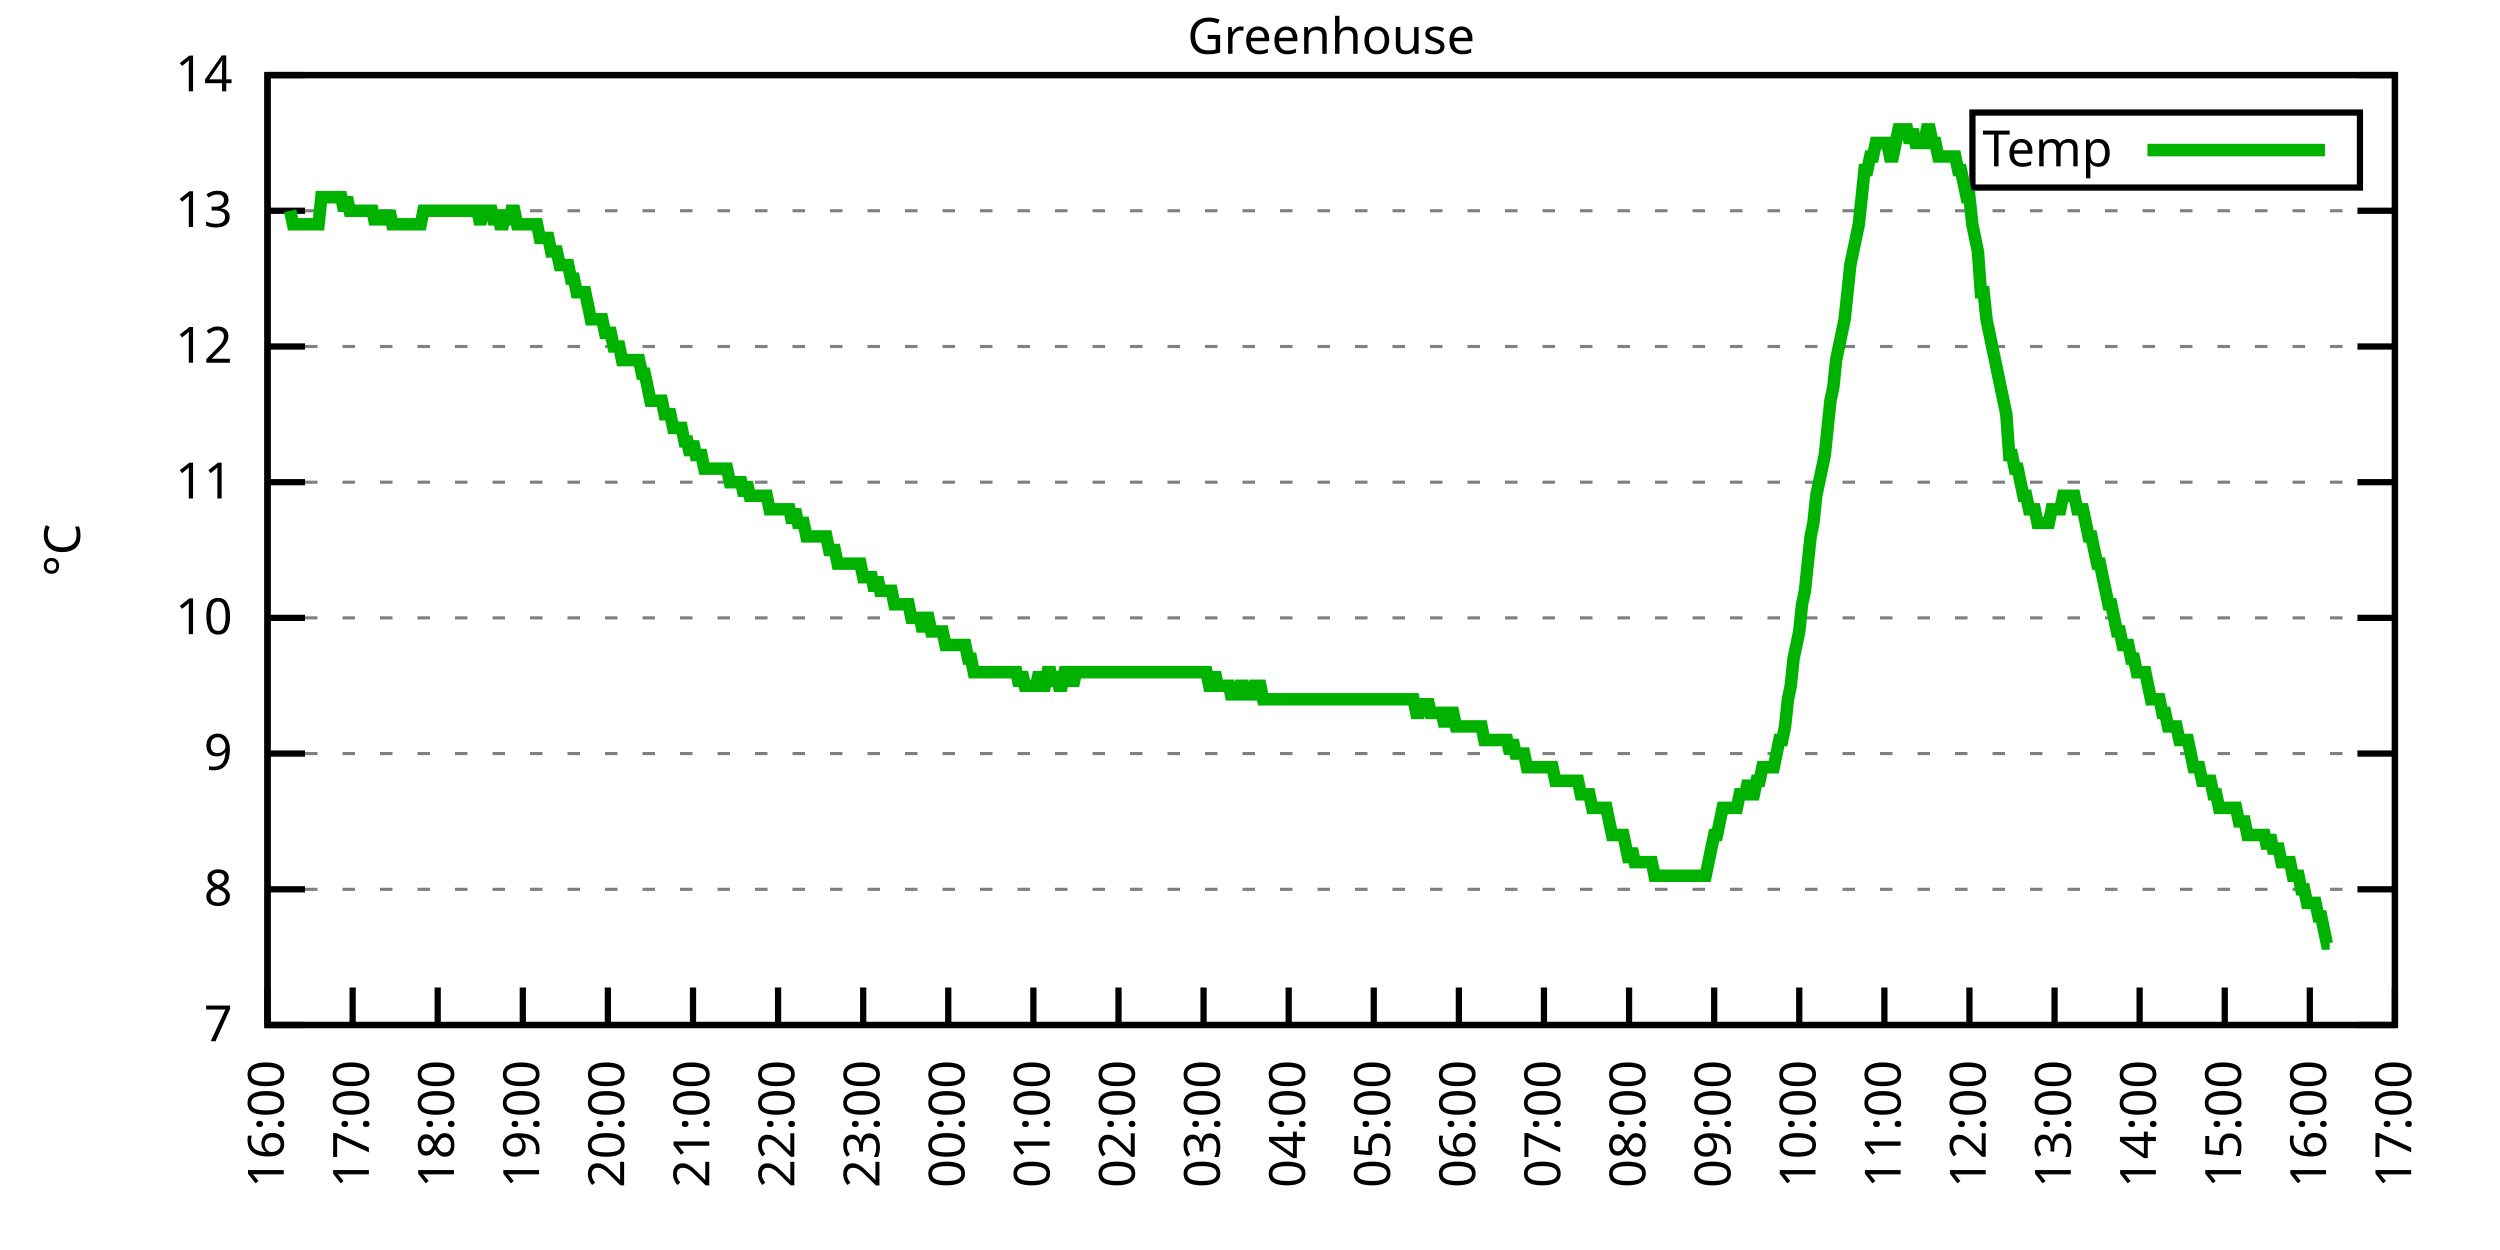
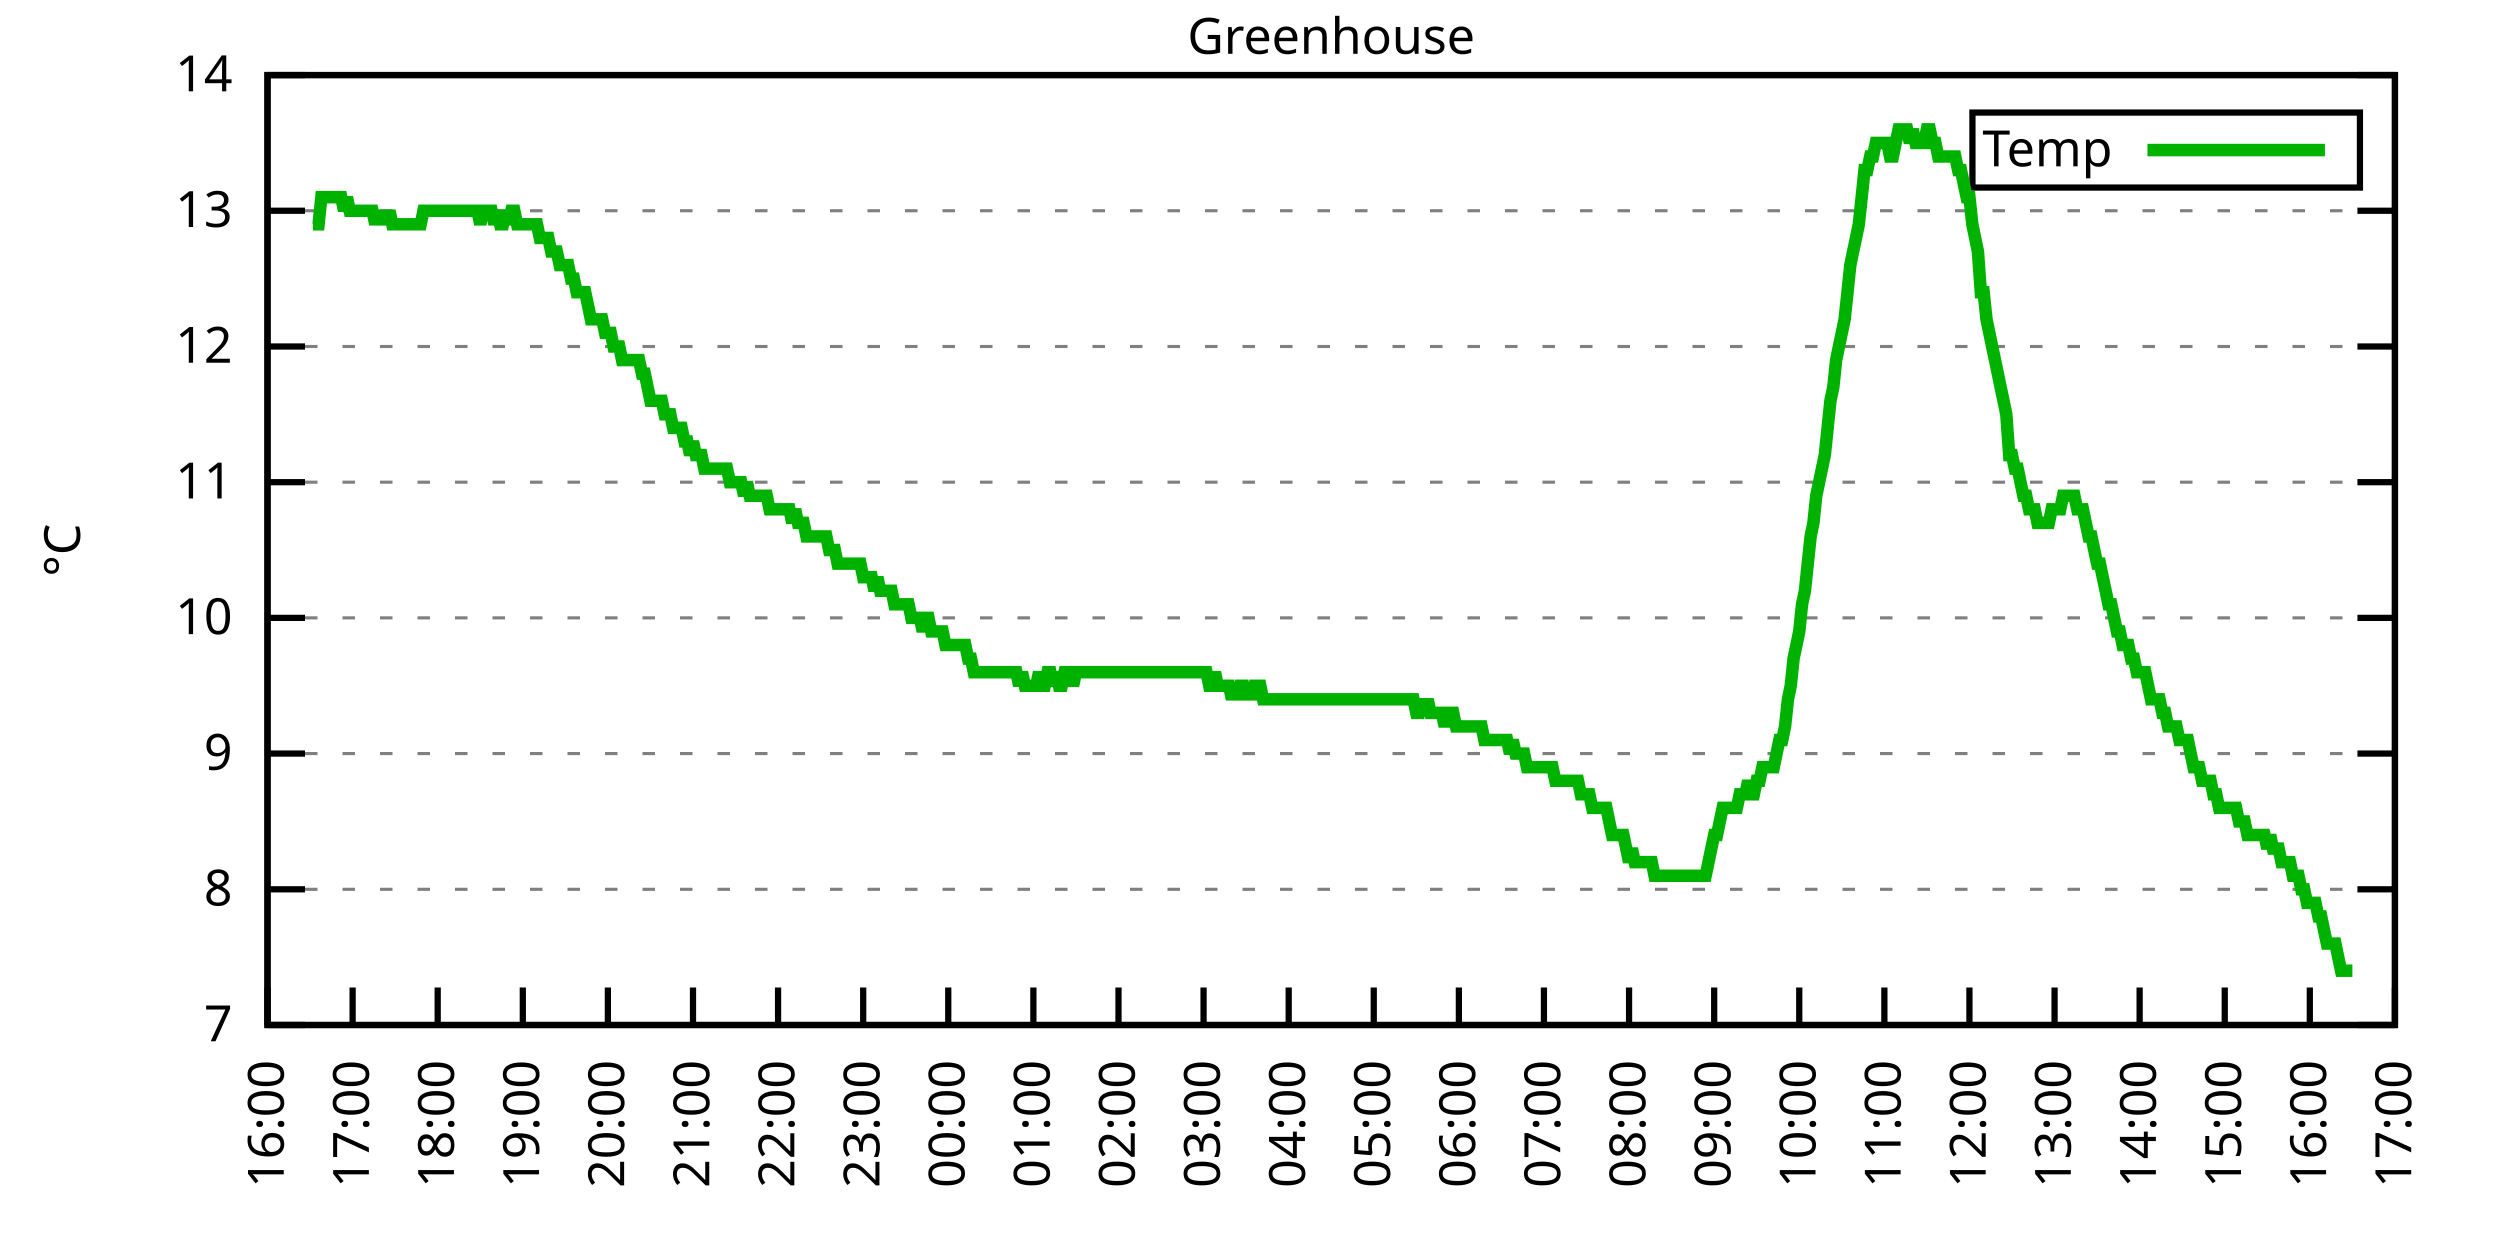
<svg xmlns="http://www.w3.org/2000/svg" xmlns:xlink="http://www.w3.org/1999/xlink" width="400" height="200" viewBox="0 0 400 200">
  <g id="gnuplot_canvas">
    <rect x="0" y="0" width="400" height="200" fill="none" />
    <defs>
      <circle id="gpDot" r="0.5" stroke-width="0.5" stroke="currentColor" />
      <path id="gpPt0" stroke-width="0.333" stroke="currentColor" d="M-1,0 h2 M0,-1 v2" />
      <path id="gpPt1" stroke-width="0.333" stroke="currentColor" d="M-1,-1 L1,1 M1,-1 L-1,1" />
      <path id="gpPt2" stroke-width="0.333" stroke="currentColor" d="M-1,0 L1,0 M0,-1 L0,1 M-1,-1 L1,1 M-1,1 L1,-1" />
      <rect id="gpPt3" stroke-width="0.333" stroke="currentColor" x="-1" y="-1" width="2" height="2" />
      <rect id="gpPt4" stroke-width="0.333" stroke="currentColor" fill="currentColor" x="-1" y="-1" width="2" height="2" />
      <circle id="gpPt5" stroke-width="0.333" stroke="currentColor" cx="0" cy="0" r="1" />
      <use xlink:href="#gpPt5" id="gpPt6" fill="currentColor" stroke="none" />
      <path id="gpPt7" stroke-width="0.333" stroke="currentColor" d="M0,-1.33 L-1.33,0.67 L1.33,0.67 z" />
      <use xlink:href="#gpPt7" id="gpPt8" fill="currentColor" stroke="none" />
      <use xlink:href="#gpPt7" id="gpPt9" stroke="currentColor" transform="rotate(180)" />
      <use xlink:href="#gpPt9" id="gpPt10" fill="currentColor" stroke="none" />
      <use xlink:href="#gpPt3" id="gpPt11" stroke="currentColor" transform="rotate(45)" />
      <use xlink:href="#gpPt11" id="gpPt12" fill="currentColor" stroke="none" />
      <path id="gpPt13" stroke-width="0.333" stroke="currentColor" d="M0,1.330 L1.265,0.411 L0.782,-1.067 L-0.782,-1.076 L-1.265,0.411 z" />
      <use xlink:href="#gpPt13" id="gpPt14" fill="currentColor" stroke="none" />
      <filter id="textbox" filterUnits="objectBoundingBox" x="0" y="0" height="1" width="1">
        <feFlood flood-color="white" flood-opacity="1" result="bgnd" />
        <feComposite in="SourceGraphic" in2="bgnd" operator="atop" />
      </filter>
      <filter id="greybox" filterUnits="objectBoundingBox" x="0" y="0" height="1" width="1">
        <feFlood flood-color="lightgrey" flood-opacity="1" result="grey" />
        <feComposite in="SourceGraphic" in2="grey" operator="atop" />
      </filter>
    </defs>
    <g fill="none" color="white" stroke="currentColor" stroke-width="1.00" stroke-linecap="butt" stroke-linejoin="miter">
</g>
    <g fill="none" color="black" stroke="currentColor" stroke-width="1.00" stroke-linecap="butt" stroke-linejoin="miter">
      <g stroke="none" shape-rendering="crispEdges">
        <polygon fill="rgb(255, 255, 255)" points="42.80,164.00 383.18,164.00 383.18,12.02 42.80,12.02 " />
      </g>
    </g>
    <g fill="none" color="black" stroke="currentColor" stroke-width="1.00" stroke-linecap="butt" stroke-linejoin="miter">
</g>
    <g fill="none" color="black" stroke="black" stroke-width="0.50" stroke-linecap="butt" stroke-linejoin="miter">
</g>
    <g fill="none" color="gray" stroke="currentColor" stroke-width="0.50" stroke-linecap="butt" stroke-linejoin="miter">
      <path stroke="gray" stroke-dasharray="2,4" class="gridline" d="M42.80,164.00 L383.19,164.00  " />
    </g>
    <g fill="none" color="gray" stroke="gray" stroke-width="1.00" stroke-linecap="butt" stroke-linejoin="miter">
</g>
    <g fill="none" color="black" stroke="currentColor" stroke-width="1.00" stroke-linecap="butt" stroke-linejoin="miter">
      <path stroke="black" d="M42.80,164.00 L48.80,164.00 M383.19,164.00 L377.19,164.00  " />
      <g transform="translate(37.20,166.60)" stroke="none" fill="black" font-family="Sans" font-size="8.00" text-anchor="end">
        <text>
          <tspan font-family="Sans"> 7</tspan>
        </text>
      </g>
    </g>
    <g fill="none" color="black" stroke="currentColor" stroke-width="1.00" stroke-linecap="butt" stroke-linejoin="miter">
</g>
    <g fill="none" color="black" stroke="black" stroke-width="0.50" stroke-linecap="butt" stroke-linejoin="miter">
</g>
    <g fill="none" color="gray" stroke="currentColor" stroke-width="0.50" stroke-linecap="butt" stroke-linejoin="miter">
      <path stroke="gray" stroke-dasharray="2,4" class="gridline" d="M42.80,142.29 L383.19,142.29  " />
    </g>
    <g fill="none" color="gray" stroke="gray" stroke-width="1.00" stroke-linecap="butt" stroke-linejoin="miter">
</g>
    <g fill="none" color="black" stroke="currentColor" stroke-width="1.00" stroke-linecap="butt" stroke-linejoin="miter">
      <path stroke="black" d="M42.80,142.29 L48.80,142.29 M383.19,142.29 L377.19,142.29  " />
      <g transform="translate(37.20,144.89)" stroke="none" fill="black" font-family="Sans" font-size="8.00" text-anchor="end">
        <text>
          <tspan font-family="Sans"> 8</tspan>
        </text>
      </g>
    </g>
    <g fill="none" color="black" stroke="currentColor" stroke-width="1.00" stroke-linecap="butt" stroke-linejoin="miter">
</g>
    <g fill="none" color="black" stroke="black" stroke-width="0.50" stroke-linecap="butt" stroke-linejoin="miter">
</g>
    <g fill="none" color="gray" stroke="currentColor" stroke-width="0.50" stroke-linecap="butt" stroke-linejoin="miter">
      <path stroke="gray" stroke-dasharray="2,4" class="gridline" d="M42.80,120.57 L383.19,120.57  " />
    </g>
    <g fill="none" color="gray" stroke="gray" stroke-width="1.00" stroke-linecap="butt" stroke-linejoin="miter">
</g>
    <g fill="none" color="black" stroke="currentColor" stroke-width="1.00" stroke-linecap="butt" stroke-linejoin="miter">
      <path stroke="black" d="M42.80,120.57 L48.80,120.57 M383.19,120.57 L377.19,120.57  " />
      <g transform="translate(37.20,123.17)" stroke="none" fill="black" font-family="Sans" font-size="8.00" text-anchor="end">
        <text>
          <tspan font-family="Sans"> 9</tspan>
        </text>
      </g>
    </g>
    <g fill="none" color="black" stroke="currentColor" stroke-width="1.00" stroke-linecap="butt" stroke-linejoin="miter">
</g>
    <g fill="none" color="black" stroke="black" stroke-width="0.50" stroke-linecap="butt" stroke-linejoin="miter">
</g>
    <g fill="none" color="gray" stroke="currentColor" stroke-width="0.50" stroke-linecap="butt" stroke-linejoin="miter">
      <path stroke="gray" stroke-dasharray="2,4" class="gridline" d="M42.80,98.86 L383.19,98.86  " />
    </g>
    <g fill="none" color="gray" stroke="gray" stroke-width="1.00" stroke-linecap="butt" stroke-linejoin="miter">
</g>
    <g fill="none" color="black" stroke="currentColor" stroke-width="1.00" stroke-linecap="butt" stroke-linejoin="miter">
      <path stroke="black" d="M42.80,98.86 L48.80,98.86 M383.19,98.86 L377.19,98.86  " />
      <g transform="translate(37.20,101.46)" stroke="none" fill="black" font-family="Sans" font-size="8.00" text-anchor="end">
        <text>
          <tspan font-family="Sans"> 10</tspan>
        </text>
      </g>
    </g>
    <g fill="none" color="black" stroke="currentColor" stroke-width="1.00" stroke-linecap="butt" stroke-linejoin="miter">
</g>
    <g fill="none" color="black" stroke="black" stroke-width="0.50" stroke-linecap="butt" stroke-linejoin="miter">
</g>
    <g fill="none" color="gray" stroke="currentColor" stroke-width="0.50" stroke-linecap="butt" stroke-linejoin="miter">
      <path stroke="gray" stroke-dasharray="2,4" class="gridline" d="M42.80,77.15 L383.19,77.15  " />
    </g>
    <g fill="none" color="gray" stroke="gray" stroke-width="1.00" stroke-linecap="butt" stroke-linejoin="miter">
</g>
    <g fill="none" color="black" stroke="currentColor" stroke-width="1.00" stroke-linecap="butt" stroke-linejoin="miter">
      <path stroke="black" d="M42.80,77.15 L48.80,77.15 M383.19,77.15 L377.19,77.15  " />
      <g transform="translate(37.20,79.75)" stroke="none" fill="black" font-family="Sans" font-size="8.00" text-anchor="end">
        <text>
          <tspan font-family="Sans"> 11</tspan>
        </text>
      </g>
    </g>
    <g fill="none" color="black" stroke="currentColor" stroke-width="1.00" stroke-linecap="butt" stroke-linejoin="miter">
</g>
    <g fill="none" color="black" stroke="black" stroke-width="0.50" stroke-linecap="butt" stroke-linejoin="miter">
</g>
    <g fill="none" color="gray" stroke="currentColor" stroke-width="0.50" stroke-linecap="butt" stroke-linejoin="miter">
      <path stroke="gray" stroke-dasharray="2,4" class="gridline" d="M42.80,55.44 L383.19,55.44  " />
    </g>
    <g fill="none" color="gray" stroke="gray" stroke-width="1.00" stroke-linecap="butt" stroke-linejoin="miter">
</g>
    <g fill="none" color="black" stroke="currentColor" stroke-width="1.00" stroke-linecap="butt" stroke-linejoin="miter">
      <path stroke="black" d="M42.80,55.44 L48.80,55.44 M383.19,55.44 L377.19,55.44  " />
      <g transform="translate(37.20,58.04)" stroke="none" fill="black" font-family="Sans" font-size="8.00" text-anchor="end">
        <text>
          <tspan font-family="Sans"> 12</tspan>
        </text>
      </g>
    </g>
    <g fill="none" color="black" stroke="currentColor" stroke-width="1.00" stroke-linecap="butt" stroke-linejoin="miter">
</g>
    <g fill="none" color="black" stroke="black" stroke-width="0.50" stroke-linecap="butt" stroke-linejoin="miter">
</g>
    <g fill="none" color="gray" stroke="currentColor" stroke-width="0.50" stroke-linecap="butt" stroke-linejoin="miter">
      <path stroke="gray" stroke-dasharray="2,4" class="gridline" d="M42.80,33.72 L383.19,33.72  " />
    </g>
    <g fill="none" color="gray" stroke="gray" stroke-width="1.00" stroke-linecap="butt" stroke-linejoin="miter">
</g>
    <g fill="none" color="black" stroke="currentColor" stroke-width="1.00" stroke-linecap="butt" stroke-linejoin="miter">
      <path stroke="black" d="M42.80,33.72 L48.80,33.72 M383.19,33.72 L377.19,33.72  " />
      <g transform="translate(37.20,36.32)" stroke="none" fill="black" font-family="Sans" font-size="8.00" text-anchor="end">
        <text>
          <tspan font-family="Sans"> 13</tspan>
        </text>
      </g>
    </g>
    <g fill="none" color="black" stroke="currentColor" stroke-width="1.00" stroke-linecap="butt" stroke-linejoin="miter">
</g>
    <g fill="none" color="black" stroke="black" stroke-width="0.50" stroke-linecap="butt" stroke-linejoin="miter">
</g>
    <g fill="none" color="gray" stroke="currentColor" stroke-width="0.50" stroke-linecap="butt" stroke-linejoin="miter">
      <path stroke="gray" stroke-dasharray="2,4" class="gridline" d="M42.80,12.01 L383.19,12.01  " />
    </g>
    <g fill="none" color="gray" stroke="gray" stroke-width="1.00" stroke-linecap="butt" stroke-linejoin="miter">
</g>
    <g fill="none" color="black" stroke="currentColor" stroke-width="1.00" stroke-linecap="butt" stroke-linejoin="miter">
      <path stroke="black" d="M42.80,12.01 L48.80,12.01 M383.19,12.01 L377.19,12.01  " />
      <g transform="translate(37.20,14.61)" stroke="none" fill="black" font-family="Sans" font-size="8.00" text-anchor="end">
        <text>
          <tspan font-family="Sans"> 14</tspan>
        </text>
      </g>
    </g>
    <g fill="none" color="black" stroke="currentColor" stroke-width="1.00" stroke-linecap="butt" stroke-linejoin="miter">
      <path stroke="black" d="M42.80,164.00 L42.80,158.00  " />
      <g transform="translate(45.40,169.60) rotate(270.00)" stroke="none" fill="black" font-family="Sans" font-size="8.00" text-anchor="end">
        <text>
          <tspan font-family="Sans">16:00</tspan>
        </text>
      </g>
    </g>
    <g fill="none" color="black" stroke="currentColor" stroke-width="1.00" stroke-linecap="butt" stroke-linejoin="miter">
      <path stroke="black" d="M56.42,164.00 L56.42,158.00  " />
      <g transform="translate(59.02,169.60) rotate(270.00)" stroke="none" fill="black" font-family="Sans" font-size="8.00" text-anchor="end">
        <text>
          <tspan font-family="Sans">17:00</tspan>
        </text>
      </g>
    </g>
    <g fill="none" color="black" stroke="currentColor" stroke-width="1.00" stroke-linecap="butt" stroke-linejoin="miter">
      <path stroke="black" d="M70.03,164.00 L70.03,158.00  " />
      <g transform="translate(72.63,169.60) rotate(270.00)" stroke="none" fill="black" font-family="Sans" font-size="8.00" text-anchor="end">
        <text>
          <tspan font-family="Sans">18:00</tspan>
        </text>
      </g>
    </g>
    <g fill="none" color="black" stroke="currentColor" stroke-width="1.00" stroke-linecap="butt" stroke-linejoin="miter">
      <path stroke="black" d="M83.65,164.00 L83.65,158.00  " />
      <g transform="translate(86.25,169.60) rotate(270.00)" stroke="none" fill="black" font-family="Sans" font-size="8.00" text-anchor="end">
        <text>
          <tspan font-family="Sans">19:00</tspan>
        </text>
      </g>
    </g>
    <g fill="none" color="black" stroke="currentColor" stroke-width="1.00" stroke-linecap="butt" stroke-linejoin="miter">
      <path stroke="black" d="M97.26,164.00 L97.26,158.00  " />
      <g transform="translate(99.86,169.60) rotate(270.00)" stroke="none" fill="black" font-family="Sans" font-size="8.00" text-anchor="end">
        <text>
          <tspan font-family="Sans">20:00</tspan>
        </text>
      </g>
    </g>
    <g fill="none" color="black" stroke="currentColor" stroke-width="1.00" stroke-linecap="butt" stroke-linejoin="miter">
      <path stroke="black" d="M110.88,164.00 L110.88,158.00  " />
      <g transform="translate(113.48,169.60) rotate(270.00)" stroke="none" fill="black" font-family="Sans" font-size="8.00" text-anchor="end">
        <text>
          <tspan font-family="Sans">21:00</tspan>
        </text>
      </g>
    </g>
    <g fill="none" color="black" stroke="currentColor" stroke-width="1.00" stroke-linecap="butt" stroke-linejoin="miter">
      <path stroke="black" d="M124.49,164.00 L124.49,158.00  " />
      <g transform="translate(127.09,169.60) rotate(270.00)" stroke="none" fill="black" font-family="Sans" font-size="8.00" text-anchor="end">
        <text>
          <tspan font-family="Sans">22:00</tspan>
        </text>
      </g>
    </g>
    <g fill="none" color="black" stroke="currentColor" stroke-width="1.00" stroke-linecap="butt" stroke-linejoin="miter">
      <path stroke="black" d="M138.11,164.00 L138.11,158.00  " />
      <g transform="translate(140.71,169.60) rotate(270.00)" stroke="none" fill="black" font-family="Sans" font-size="8.00" text-anchor="end">
        <text>
          <tspan font-family="Sans">23:00</tspan>
        </text>
      </g>
    </g>
    <g fill="none" color="black" stroke="currentColor" stroke-width="1.00" stroke-linecap="butt" stroke-linejoin="miter">
      <path stroke="black" d="M151.72,164.00 L151.72,158.00  " />
      <g transform="translate(154.32,169.60) rotate(270.00)" stroke="none" fill="black" font-family="Sans" font-size="8.00" text-anchor="end">
        <text>
          <tspan font-family="Sans">00:00</tspan>
        </text>
      </g>
    </g>
    <g fill="none" color="black" stroke="currentColor" stroke-width="1.00" stroke-linecap="butt" stroke-linejoin="miter">
      <path stroke="black" d="M165.34,164.00 L165.34,158.00  " />
      <g transform="translate(167.94,169.60) rotate(270.00)" stroke="none" fill="black" font-family="Sans" font-size="8.00" text-anchor="end">
        <text>
          <tspan font-family="Sans">01:00</tspan>
        </text>
      </g>
    </g>
    <g fill="none" color="black" stroke="currentColor" stroke-width="1.00" stroke-linecap="butt" stroke-linejoin="miter">
      <path stroke="black" d="M178.96,164.00 L178.96,158.00  " />
      <g transform="translate(181.56,169.60) rotate(270.00)" stroke="none" fill="black" font-family="Sans" font-size="8.00" text-anchor="end">
        <text>
          <tspan font-family="Sans">02:00</tspan>
        </text>
      </g>
    </g>
    <g fill="none" color="black" stroke="currentColor" stroke-width="1.00" stroke-linecap="butt" stroke-linejoin="miter">
      <path stroke="black" d="M192.57,164.00 L192.57,158.00  " />
      <g transform="translate(195.17,169.60) rotate(270.00)" stroke="none" fill="black" font-family="Sans" font-size="8.00" text-anchor="end">
        <text>
          <tspan font-family="Sans">03:00</tspan>
        </text>
      </g>
    </g>
    <g fill="none" color="black" stroke="currentColor" stroke-width="1.00" stroke-linecap="butt" stroke-linejoin="miter">
      <path stroke="black" d="M206.19,164.00 L206.19,158.00  " />
      <g transform="translate(208.79,169.60) rotate(270.00)" stroke="none" fill="black" font-family="Sans" font-size="8.00" text-anchor="end">
        <text>
          <tspan font-family="Sans">04:00</tspan>
        </text>
      </g>
    </g>
    <g fill="none" color="black" stroke="currentColor" stroke-width="1.00" stroke-linecap="butt" stroke-linejoin="miter">
      <path stroke="black" d="M219.80,164.00 L219.80,158.00  " />
      <g transform="translate(222.40,169.60) rotate(270.00)" stroke="none" fill="black" font-family="Sans" font-size="8.00" text-anchor="end">
        <text>
          <tspan font-family="Sans">05:00</tspan>
        </text>
      </g>
    </g>
    <g fill="none" color="black" stroke="currentColor" stroke-width="1.00" stroke-linecap="butt" stroke-linejoin="miter">
      <path stroke="black" d="M233.42,164.00 L233.42,158.00  " />
      <g transform="translate(236.02,169.60) rotate(270.00)" stroke="none" fill="black" font-family="Sans" font-size="8.00" text-anchor="end">
        <text>
          <tspan font-family="Sans">06:00</tspan>
        </text>
      </g>
    </g>
    <g fill="none" color="black" stroke="currentColor" stroke-width="1.00" stroke-linecap="butt" stroke-linejoin="miter">
      <path stroke="black" d="M247.03,164.00 L247.03,158.00  " />
      <g transform="translate(249.63,169.60) rotate(270.00)" stroke="none" fill="black" font-family="Sans" font-size="8.00" text-anchor="end">
        <text>
          <tspan font-family="Sans">07:00</tspan>
        </text>
      </g>
    </g>
    <g fill="none" color="black" stroke="currentColor" stroke-width="1.00" stroke-linecap="butt" stroke-linejoin="miter">
      <path stroke="black" d="M260.65,164.00 L260.65,158.00  " />
      <g transform="translate(263.25,169.60) rotate(270.00)" stroke="none" fill="black" font-family="Sans" font-size="8.00" text-anchor="end">
        <text>
          <tspan font-family="Sans">08:00</tspan>
        </text>
      </g>
    </g>
    <g fill="none" color="black" stroke="currentColor" stroke-width="1.00" stroke-linecap="butt" stroke-linejoin="miter">
      <path stroke="black" d="M274.27,164.00 L274.27,158.00  " />
      <g transform="translate(276.87,169.60) rotate(270.00)" stroke="none" fill="black" font-family="Sans" font-size="8.00" text-anchor="end">
        <text>
          <tspan font-family="Sans">09:00</tspan>
        </text>
      </g>
    </g>
    <g fill="none" color="black" stroke="currentColor" stroke-width="1.00" stroke-linecap="butt" stroke-linejoin="miter">
      <path stroke="black" d="M287.88,164.00 L287.88,158.00  " />
      <g transform="translate(290.48,169.60) rotate(270.00)" stroke="none" fill="black" font-family="Sans" font-size="8.00" text-anchor="end">
        <text>
          <tspan font-family="Sans">10:00</tspan>
        </text>
      </g>
    </g>
    <g fill="none" color="black" stroke="currentColor" stroke-width="1.00" stroke-linecap="butt" stroke-linejoin="miter">
      <path stroke="black" d="M301.50,164.00 L301.50,158.00  " />
      <g transform="translate(304.10,169.60) rotate(270.00)" stroke="none" fill="black" font-family="Sans" font-size="8.00" text-anchor="end">
        <text>
          <tspan font-family="Sans">11:00</tspan>
        </text>
      </g>
    </g>
    <g fill="none" color="black" stroke="currentColor" stroke-width="1.00" stroke-linecap="butt" stroke-linejoin="miter">
      <path stroke="black" d="M315.11,164.00 L315.11,158.00  " />
      <g transform="translate(317.71,169.60) rotate(270.00)" stroke="none" fill="black" font-family="Sans" font-size="8.00" text-anchor="end">
        <text>
          <tspan font-family="Sans">12:00</tspan>
        </text>
      </g>
    </g>
    <g fill="none" color="black" stroke="currentColor" stroke-width="1.00" stroke-linecap="butt" stroke-linejoin="miter">
      <path stroke="black" d="M328.73,164.00 L328.73,158.00  " />
      <g transform="translate(331.33,169.60) rotate(270.00)" stroke="none" fill="black" font-family="Sans" font-size="8.00" text-anchor="end">
        <text>
          <tspan font-family="Sans">13:00</tspan>
        </text>
      </g>
    </g>
    <g fill="none" color="black" stroke="currentColor" stroke-width="1.00" stroke-linecap="butt" stroke-linejoin="miter">
      <path stroke="black" d="M342.34,164.00 L342.34,158.00  " />
      <g transform="translate(344.94,169.60) rotate(270.00)" stroke="none" fill="black" font-family="Sans" font-size="8.00" text-anchor="end">
        <text>
          <tspan font-family="Sans">14:00</tspan>
        </text>
      </g>
    </g>
    <g fill="none" color="black" stroke="currentColor" stroke-width="1.00" stroke-linecap="butt" stroke-linejoin="miter">
      <path stroke="black" d="M355.96,164.00 L355.96,158.00  " />
      <g transform="translate(358.56,169.60) rotate(270.00)" stroke="none" fill="black" font-family="Sans" font-size="8.00" text-anchor="end">
        <text>
          <tspan font-family="Sans">15:00</tspan>
        </text>
      </g>
    </g>
    <g fill="none" color="black" stroke="currentColor" stroke-width="1.00" stroke-linecap="butt" stroke-linejoin="miter">
      <path stroke="black" d="M369.57,164.00 L369.57,158.00  " />
      <g transform="translate(372.17,169.60) rotate(270.00)" stroke="none" fill="black" font-family="Sans" font-size="8.00" text-anchor="end">
        <text>
          <tspan font-family="Sans">16:00</tspan>
        </text>
      </g>
    </g>
    <g fill="none" color="black" stroke="currentColor" stroke-width="1.00" stroke-linecap="butt" stroke-linejoin="miter">
      <path stroke="black" d="M383.19,164.00 L383.19,158.00  " />
      <g transform="translate(385.79,169.60) rotate(270.00)" stroke="none" fill="black" font-family="Sans" font-size="8.00" text-anchor="end">
        <text>
          <tspan font-family="Sans">17:00</tspan>
        </text>
      </g>
    </g>
    <g fill="none" color="black" stroke="currentColor" stroke-width="1.00" stroke-linecap="butt" stroke-linejoin="miter">
</g>
    <g fill="none" color="black" stroke="currentColor" stroke-width="1.00" stroke-linecap="butt" stroke-linejoin="miter">
      <path stroke="black" d="M42.80,12.01 L42.80,164.00 L383.19,164.00 L383.19,12.01 L42.80,12.01 Z  " />
    </g>
    <g fill="none" color="black" stroke="currentColor" stroke-width="1.00" stroke-linecap="butt" stroke-linejoin="miter">
</g>
    <g fill="none" color="black" stroke="currentColor" stroke-width="1.00" stroke-linecap="butt" stroke-linejoin="miter">
      <path stroke="black" d="M315.59,30.01 L315.59,18.01 L377.59,18.01 L377.59,30.01 L315.59,30.01 Z  " />
    </g>
    <g id="Greenhouse_plot_1">
      <g fill="none" color="white" stroke="black" stroke-width="2.00" stroke-linecap="butt" stroke-linejoin="miter">
</g>
      <g fill="none" color="black" stroke="currentColor" stroke-width="2.00" stroke-linecap="butt" stroke-linejoin="miter">
        <g transform="translate(337.99,26.61)" stroke="none" fill="black" font-family="Sans" font-size="8.00" text-anchor="end">
          <text>
            <tspan font-family="Sans">Temp</tspan>
          </text>
        </g>
      </g>
      <g fill="none" color="black" stroke="currentColor" stroke-width="2.00" stroke-linecap="butt" stroke-linejoin="miter">
-         <path stroke="rgb(  0, 178,   0)" d="M343.59,24.01 L371.99,24.01 M46.43,33.72 L46.88,35.89 L47.34,35.89 L47.79,35.89 L48.25,35.89 L48.70,35.89   L49.15,35.89 L49.61,35.89 L50.06,35.89 L50.52,35.89 L50.97,35.89 L51.42,31.55 L51.88,31.55 L52.33,31.55   L52.78,31.55 L53.24,31.55 L53.69,31.55 L54.15,31.55 L54.60,31.55 L55.05,33.72 L55.51,31.55 L55.96,33.72   L56.42,33.72 L56.87,33.72 L57.32,33.72 L57.78,33.72 L58.23,33.72 L58.68,33.72 L59.14,33.72 L59.59,33.72   L60.05,35.89 L60.50,33.72 L60.95,35.89 L61.41,33.72 L61.86,35.89 L62.32,33.72 L62.77,35.89 L63.22,35.89   L63.68,35.89 L64.13,35.89 L64.58,35.89 L65.04,35.89 L65.49,35.89 L65.95,35.89 L66.40,35.89 L66.85,35.89   L67.31,35.89 L67.76,33.72 L68.22,33.72 L68.67,33.72 L69.12,33.72 L69.58,33.72 L70.03,33.72 L70.49,33.72   L70.94,33.72 L71.39,33.72 L71.85,33.72 L72.30,33.72 L72.75,33.72 L73.21,33.72 L73.66,33.72 L74.12,33.72   L74.57,33.72 L75.02,33.72 L75.48,33.72 L75.93,33.72 L76.39,33.72 L76.84,35.89 L77.29,33.72 L77.75,33.72   L78.20,33.72 L78.65,33.72 L79.11,35.89 L79.56,33.72 L80.02,35.89 L80.47,35.89 L80.92,33.72 L81.38,35.89   L81.83,33.72 L82.29,33.72 L82.74,35.89 L83.19,35.89 L83.65,35.89 L84.10,35.89 L84.55,35.89 L85.01,35.89   L85.46,35.89 L85.92,35.89 L86.37,38.07 L86.82,38.07 L87.28,38.07 L87.73,38.07 L88.19,40.24 L88.64,40.24   L89.09,40.24 L89.55,42.41 L90.00,42.41 L90.45,42.41 L90.91,42.41 L91.36,44.58 L91.82,44.58 L92.27,46.75   L92.72,46.75 L93.18,46.75 L93.63,46.75 L94.09,48.92 L94.54,51.09 L94.99,51.09 L95.45,51.09 L95.90,51.09   L96.35,51.09 L96.81,53.26 L97.26,53.26 L97.72,53.26 L98.17,55.44 L98.62,55.44 L99.08,55.44 L99.53,57.61   L99.99,57.61 L100.44,57.61 L100.89,57.61 L101.35,57.61 L101.80,57.61 L102.25,57.61 L102.71,59.78 L103.16,59.78   L103.62,61.95 L104.07,64.12 L104.52,64.12 L104.98,64.12 L105.43,64.12 L105.89,64.12 L106.34,66.29 L106.79,66.29   L107.25,66.29 L107.70,68.46 L108.15,68.46 L108.61,68.46 L109.06,68.46 L109.52,70.63 L109.97,70.63 L110.42,72.81   L110.88,70.63 L111.33,72.81 L111.79,72.81 L112.24,72.81 L112.69,74.98 L113.15,74.98 L113.60,74.98 L114.05,74.98   L114.51,74.98 L114.96,74.98 L115.42,74.98 L115.87,74.98 L116.32,74.98 L116.78,77.15 L117.23,77.15 L117.69,77.15   L118.14,77.15 L118.59,77.15 L119.05,79.32 L119.50,77.15 L119.96,79.32 L120.41,79.32 L120.86,79.32 L121.32,79.32   L121.77,79.32 L122.22,79.32 L122.68,79.32 L123.13,81.49 L123.59,81.49 L124.04,81.49 L124.49,81.49 L124.95,81.49   L125.40,81.49 L125.86,81.49 L126.31,81.49 L126.76,83.66 L127.22,81.49 L127.67,83.66 L128.12,83.66 L128.58,83.66   L129.03,85.83 L129.49,85.83 L129.94,85.83 L130.39,85.83 L130.85,85.83 L131.30,85.83 L131.76,85.83 L132.21,85.83   L132.66,88.00 L133.12,88.00 L133.57,88.00 L134.02,90.18 L134.48,90.18 L134.93,90.18 L135.39,90.18 L135.84,90.18   L136.29,90.18 L136.75,90.18 L137.20,90.18 L137.66,90.18 L138.11,92.35 L138.56,92.35 L139.02,92.35 L139.47,92.35   L139.92,94.52 L140.38,92.35 L140.83,94.52 L141.29,94.52 L141.74,94.52 L142.19,94.52 L142.65,94.52 L143.10,96.69   L143.56,96.69 L144.01,96.69 L144.46,96.69 L144.92,96.69 L145.37,96.69 L145.82,98.86 L146.28,98.86 L146.73,98.86   L147.19,98.86 L147.64,101.03 L148.09,98.86 L148.55,98.86 L149.00,101.03 L149.46,101.03 L149.91,101.03 L150.36,101.03   L150.82,101.03 L151.27,103.20 L151.72,103.20 L152.18,103.20 L152.63,103.20 L153.09,103.20 L153.54,103.20 L153.99,103.20   L154.45,103.20 L154.90,105.38 L155.36,105.38 L155.81,107.55 L156.26,107.55 L156.72,107.55 L157.17,107.55 L157.62,107.55   L158.08,107.55 L158.53,107.55 L158.99,107.55 L159.44,107.55 L159.89,107.55 L160.35,107.55 L160.80,107.55 L161.26,107.55   L161.71,107.55 L162.16,107.55 L162.62,107.55 L163.07,109.72 L163.52,107.55 L163.98,109.72 L164.43,109.72 L164.89,109.72   L165.34,109.72 L165.79,109.72 L166.25,107.55 L166.70,109.72 L167.16,109.72 L167.61,107.55 L168.06,107.55 L168.52,109.72   L168.97,107.55 L169.43,109.72 L169.88,109.72 L170.33,107.55 L170.79,107.55 L171.24,107.55 L171.69,109.72 L172.15,107.55   L172.60,107.55 L173.06,107.55 L173.51,107.55 L173.96,107.55 L174.42,107.55 L174.87,107.55 L175.33,107.55 L175.78,107.55   L176.23,107.55 L176.69,107.55 L177.14,107.55 L177.59,107.55 L178.05,107.55 L178.50,107.55 L178.96,107.55 L179.41,107.55   L179.86,107.55 L180.32,107.55 L180.77,107.55 L181.23,107.55 L181.68,107.55 L182.13,107.55 L182.59,107.55 L183.04,107.55   L183.49,107.55 L183.95,107.55 L184.40,107.55 L184.86,107.55 L185.31,107.55 L185.76,107.55 L186.22,107.55 L186.67,107.55   L187.13,107.55 L187.58,107.55 L188.03,107.55 L188.49,107.55 L188.94,107.55 L189.39,107.55 L189.85,107.55 L190.30,107.55   L190.76,107.55 L191.21,107.55 L191.66,107.55 L192.12,107.55 L192.57,107.55 L193.03,107.55 L193.48,109.72 L193.93,109.72   L194.39,107.55 L194.84,109.72 L195.29,109.72 L195.75,109.72 L196.20,109.72 L196.66,109.72 L197.11,111.89 L197.56,109.72   L198.02,111.89 L198.47,109.72 L198.93,109.72 L199.38,111.89 L199.83,109.72 L200.29,111.89 L200.74,109.72 L201.19,109.72   L201.65,109.72 L202.10,111.89 L202.56,111.89 L203.01,111.89 L203.46,111.89 L203.92,111.89 L204.37,111.89 L204.83,111.89   L205.28,111.89 L205.73,111.89 L206.19,111.89 L206.64,111.89 L207.09,111.89 L207.55,111.89 L208.00,111.89 L208.46,111.89   L208.91,111.89 L209.36,111.89 L209.82,111.89 L210.27,111.89 L210.73,111.89 L211.18,111.89 L211.63,111.89 L212.09,111.89   L212.54,111.89 L213.00,111.89 L213.45,111.89 L213.90,111.89 L214.36,111.89 L214.81,111.89 L215.26,111.89 L215.72,111.89   L216.17,111.89 L216.63,111.89 L217.08,111.89 L217.53,111.89 L217.99,111.89 L218.44,111.89 L218.90,111.89 L219.35,111.89   L219.80,111.89 L220.26,111.89 L220.71,111.89 L221.16,111.89 L221.62,111.89 L222.07,111.89 L222.53,111.89 L222.98,111.89   L223.43,111.89 L223.89,111.89 L224.34,111.89 L224.80,111.89 L225.25,111.89 L225.70,111.89 L226.16,111.89 L226.61,114.06   L227.06,114.06 L227.52,111.89 L227.97,114.06 L228.43,111.89 L228.88,114.06 L229.33,114.06 L229.79,114.06 L230.24,114.06   L230.70,114.06 L231.15,116.23 L231.60,114.06 L232.06,114.06 L232.51,114.06 L232.96,116.23 L233.42,116.23 L233.87,116.23   L234.33,116.23 L234.78,116.23 L235.23,116.23 L235.69,116.23 L236.14,116.23 L236.60,116.23 L237.05,116.23 L237.50,118.40   L237.96,118.40 L238.41,118.40 L238.86,118.40 L239.32,118.40 L239.77,118.40 L240.23,118.40 L240.68,118.40 L241.13,118.40   L241.59,120.57 L242.04,118.40 L242.50,120.57 L242.95,120.57 L243.40,120.57 L243.86,120.57 L244.31,122.75 L244.76,122.75   L245.22,122.75 L245.67,122.75 L246.13,122.75 L246.58,122.75 L247.03,122.75 L247.49,122.75 L247.94,122.75 L248.40,122.75   L248.85,124.92 L249.30,124.92 L249.76,124.92 L250.21,124.92 L250.66,124.92 L251.12,124.92 L251.57,124.92 L252.03,124.92   L252.48,124.92 L252.93,127.09 L253.39,127.09 L253.84,127.09 L254.30,127.09 L254.75,129.26 L255.20,129.26 L255.66,129.26   L256.11,129.26 L256.56,129.26 L257.02,129.26 L257.47,131.43 L257.93,133.60 L258.38,133.60 L258.83,133.60 L259.29,133.60   L259.74,133.60 L260.20,135.77 L260.65,137.94 L261.10,135.77 L261.56,137.94 L262.01,137.94 L262.47,137.94 L262.92,137.94   L263.37,137.94 L263.83,137.94 L264.28,137.94 L264.73,140.12 L265.19,140.12 L265.64,140.12 L266.10,140.12 L266.55,140.12   L267.00,140.12 L267.46,140.12 L267.91,140.12 L268.37,140.12 L268.82,140.12 L269.27,140.12 L269.73,140.12 L270.18,140.12   L270.63,140.12 L271.09,140.12 L271.54,140.12 L272.00,140.12 L272.45,140.12 L272.90,140.12 L273.36,137.94 L273.81,135.77   L274.27,133.60 L274.72,133.60 L275.17,131.43 L275.63,129.26 L276.08,129.26 L276.53,129.26 L276.99,129.26 L277.44,129.26   L277.90,129.26 L278.35,127.09 L278.80,127.09 L279.26,127.09 L279.71,124.92 L280.17,127.09 L280.62,127.09 L281.07,124.92   L281.53,124.92 L281.98,122.75 L282.43,122.75 L282.89,122.75 L283.34,122.75 L283.80,122.75 L284.25,120.57 L284.70,118.40   L285.16,118.40 L285.61,116.23 L286.07,111.89 L286.52,109.72 L286.97,105.38 L287.43,103.20 L287.88,101.03 L288.33,96.69   L288.79,94.52 L289.24,90.18 L289.70,85.83 L290.15,83.66 L290.60,79.32 L291.06,77.15 L291.51,74.98 L291.97,72.81   L292.42,68.46 L292.87,64.12 L293.33,61.95 L293.78,57.61 L294.23,55.44 L294.69,53.26 L295.14,51.09 L295.60,46.75   L296.05,42.41 L296.50,40.24 L296.96,38.07 L297.41,35.89 L297.87,31.55 L298.32,27.21 L298.77,27.21 L299.23,25.04   L299.68,25.04 L300.13,22.87 L300.59,22.87 L301.04,22.87 L301.50,22.87 L301.95,22.87 L302.40,25.04 L302.86,25.04   L303.31,22.87 L303.77,20.70 L304.22,20.70 L304.67,20.70 L305.13,20.70 L305.58,22.87 L306.03,20.70 L306.49,22.87   L306.94,22.87 L307.40,22.87 L307.85,22.87 L308.30,20.70 L308.76,20.70 L309.21,22.87 L309.67,22.87 L310.12,25.04   L310.57,25.04 L311.03,25.04 L311.48,25.04 L311.94,25.04 L312.39,25.04 L312.84,25.04 L313.30,27.21 L313.75,27.21   L314.20,29.38 L314.66,31.55 L315.11,31.55 L315.57,35.89 L316.02,38.07 L316.47,40.24 L316.93,46.75 L317.38,46.75   L317.84,51.09 L318.29,53.26 L318.74,55.44 L319.20,57.61 L319.65,59.78 L320.10,61.95 L320.56,64.12 L321.01,66.29   L321.47,72.81 L321.92,72.81 L322.37,74.98 L322.83,74.98 L323.28,77.15 L323.74,79.32 L324.19,79.32 L324.64,81.49   L325.10,81.49 L325.55,81.49 L326.00,83.66 L326.46,83.66 L326.91,83.66 L327.37,83.66 L327.82,83.66 L328.27,81.49   L328.73,81.49 L329.18,81.49 L329.64,81.49 L330.09,79.32 L330.54,79.32 L331.00,79.32 L331.45,79.32 L331.90,79.32   L332.36,81.49 L332.81,81.49 L333.27,81.49 L333.72,83.66 L334.17,85.83 L334.63,85.83 L335.08,88.00 L335.54,90.18   L335.99,90.18 L336.44,92.35 L336.90,94.52 L337.35,96.69 L337.80,96.69 L338.26,98.86 L338.71,101.03 L339.17,101.03   L339.62,103.20 L340.07,103.20 L340.53,103.20 L340.98,105.38 L341.44,105.38 L341.89,107.55 L342.34,107.55 L342.80,107.55   L343.25,107.55 L343.70,109.72 L344.16,111.89 L344.61,111.89 L345.07,111.89 L345.52,111.89 L345.97,114.06 L346.43,114.06   L346.88,116.23 L347.34,116.23 L347.79,116.23 L348.24,116.23 L348.70,118.40 L349.15,118.40 L349.60,118.40 L350.06,118.40   L350.51,120.57 L350.97,122.75 L351.42,122.75 L351.87,122.75 L352.33,124.92 L352.78,124.92 L353.24,124.92 L353.69,124.92   L354.14,127.09 L354.60,127.09 L355.05,129.26 L355.50,129.26 L355.96,129.26 L356.41,129.26 L356.87,129.26 L357.32,129.26   L357.77,129.26 L358.23,131.43 L358.68,131.43 L359.14,131.43 L359.59,133.60 L360.04,133.60 L360.50,133.60 L360.95,133.60   L361.41,133.60 L361.86,133.60 L362.31,133.60 L362.77,135.77 L363.22,133.60 L363.67,135.77 L364.13,135.77 L364.58,135.77   L365.04,137.94 L365.49,137.94 L365.94,137.94 L366.40,137.94 L366.85,140.12 L367.31,140.12 L367.76,140.12 L368.21,142.29   L368.67,142.29 L369.12,144.46 L369.57,144.46 L370.03,144.46 L370.48,144.46 L370.94,146.63 L371.39,146.63 L371.84,148.80   L372.30,150.97 L372.75,150.97  " />
+         <path stroke="rgb(  0, 178,   0)" d="M343.59,24.01 L371.99,24.01 M50.06,35.89 L50.52,35.89 L50.97,35.89 L51.42,31.55 L51.88,31.55 L52.33,31.55   L52.78,31.55 L53.24,31.55 L53.69,31.55 L54.15,31.55 L54.60,31.55 L55.05,33.72 L55.51,31.55 L55.96,33.72   L56.42,33.72 L56.87,33.72 L57.32,33.72 L57.78,33.72 L58.23,33.72 L58.68,33.72 L59.14,33.72 L59.59,33.72   L60.05,35.89 L60.50,33.72 L60.95,35.89 L61.41,33.72 L61.86,35.89 L62.32,33.72 L62.77,35.89 L63.22,35.89   L63.68,35.89 L64.13,35.89 L64.58,35.89 L65.04,35.89 L65.49,35.89 L65.95,35.89 L66.40,35.89 L66.85,35.89   L67.31,35.89 L67.76,33.72 L68.22,33.72 L68.67,33.72 L69.12,33.72 L69.58,33.72 L70.03,33.72 L70.49,33.72   L70.94,33.72 L71.39,33.72 L71.85,33.72 L72.30,33.72 L72.75,33.72 L73.21,33.72 L73.66,33.72 L74.12,33.72   L74.57,33.72 L75.02,33.72 L75.48,33.72 L75.93,33.72 L76.39,33.72 L76.84,35.89 L77.29,33.72 L77.75,33.72   L78.20,33.72 L78.65,33.72 L79.11,35.89 L79.56,33.72 L80.02,35.89 L80.47,35.89 L80.92,33.72 L81.38,35.89   L81.83,33.72 L82.29,33.72 L82.74,35.89 L83.19,35.89 L83.65,35.89 L84.10,35.89 L84.55,35.89 L85.01,35.89   L85.46,35.89 L85.92,35.89 L86.37,38.07 L86.82,38.07 L87.28,38.07 L87.73,38.07 L88.19,40.24 L88.64,40.24   L89.09,40.24 L89.55,42.41 L90.00,42.41 L90.45,42.41 L90.91,42.41 L91.36,44.58 L91.82,44.58 L92.27,46.75   L92.72,46.75 L93.18,46.75 L93.63,46.75 L94.09,48.92 L94.54,51.09 L94.99,51.09 L95.45,51.09 L95.90,51.09   L96.35,51.09 L96.81,53.26 L97.26,53.26 L97.72,53.26 L98.17,55.44 L98.62,55.44 L99.08,55.44 L99.53,57.61   L99.99,57.61 L100.44,57.61 L100.89,57.61 L101.35,57.61 L101.80,57.61 L102.25,57.61 L102.71,59.78 L103.16,59.78   L103.62,61.95 L104.07,64.12 L104.52,64.12 L104.98,64.12 L105.43,64.12 L105.89,64.12 L106.34,66.29 L106.79,66.29   L107.25,66.29 L107.70,68.46 L108.15,68.46 L108.61,68.46 L109.06,68.46 L109.52,70.63 L109.97,70.63 L110.42,72.81   L110.88,70.63 L111.33,72.81 L111.79,72.81 L112.24,72.81 L112.69,74.98 L113.15,74.98 L113.60,74.98 L114.05,74.98   L114.51,74.98 L114.96,74.98 L115.42,74.98 L115.87,74.98 L116.32,74.98 L116.78,77.15 L117.23,77.15 L117.69,77.15   L118.14,77.15 L118.59,77.15 L119.05,79.32 L119.50,77.15 L119.96,79.32 L120.41,79.32 L120.86,79.32 L121.32,79.32   L121.77,79.32 L122.22,79.32 L122.68,79.32 L123.13,81.49 L123.59,81.49 L124.04,81.49 L124.49,81.49 L124.95,81.49   L125.40,81.49 L125.86,81.49 L126.31,81.49 L126.76,83.66 L127.22,81.49 L127.67,83.66 L128.12,83.66 L128.58,83.66   L129.03,85.83 L129.49,85.83 L129.94,85.83 L130.39,85.83 L130.85,85.83 L131.30,85.83 L131.76,85.83 L132.21,85.83   L132.66,88.00 L133.12,88.00 L133.57,88.00 L134.02,90.18 L134.48,90.18 L134.93,90.18 L135.39,90.18 L135.84,90.18   L136.29,90.18 L136.75,90.18 L137.20,90.18 L137.66,90.18 L138.11,92.35 L138.56,92.35 L139.02,92.35 L139.47,92.35   L139.92,94.52 L140.38,92.35 L140.83,94.52 L141.29,94.52 L141.74,94.52 L142.19,94.52 L142.65,94.52 L143.10,96.69   L143.56,96.69 L144.01,96.69 L144.46,96.69 L144.92,96.69 L145.37,96.69 L145.82,98.86 L146.28,98.86 L146.73,98.86   L147.19,98.86 L147.64,101.03 L148.09,98.86 L148.55,98.86 L149.00,101.03 L149.46,101.03 L149.91,101.03 L150.36,101.03   L150.82,101.03 L151.27,103.20 L151.72,103.20 L152.18,103.20 L152.63,103.20 L153.09,103.20 L153.54,103.20 L153.99,103.20   L154.45,103.20 L154.90,105.38 L155.36,105.38 L155.81,107.55 L156.26,107.55 L156.72,107.55 L157.17,107.55 L157.62,107.55   L158.08,107.55 L158.53,107.55 L158.99,107.55 L159.44,107.55 L159.89,107.55 L160.35,107.55 L160.80,107.55 L161.26,107.55   L161.71,107.55 L162.16,107.55 L162.62,107.55 L163.07,109.72 L163.52,107.55 L163.98,109.72 L164.43,109.72 L164.89,109.72   L165.34,109.72 L165.79,109.72 L166.25,107.55 L166.70,109.72 L167.16,109.72 L167.61,107.55 L168.06,107.55 L168.52,109.72   L168.97,107.55 L169.43,109.72 L169.88,109.72 L170.33,107.55 L170.79,107.55 L171.24,107.55 L171.69,109.72 L172.15,107.55   L172.60,107.55 L173.06,107.55 L173.51,107.55 L173.96,107.55 L174.42,107.55 L174.87,107.55 L175.33,107.55 L175.78,107.55   L176.23,107.55 L176.69,107.55 L177.14,107.55 L177.59,107.55 L178.05,107.55 L178.50,107.55 L178.96,107.55 L179.41,107.55   L179.86,107.55 L180.32,107.55 L180.77,107.55 L181.23,107.55 L181.68,107.55 L182.13,107.55 L182.59,107.55 L183.04,107.55   L183.49,107.55 L183.95,107.55 L184.40,107.55 L184.86,107.55 L185.31,107.55 L185.76,107.55 L186.22,107.55 L186.67,107.55   L187.13,107.55 L187.58,107.55 L188.03,107.55 L188.49,107.55 L188.94,107.55 L189.39,107.55 L189.85,107.55 L190.30,107.55   L190.76,107.55 L191.21,107.55 L191.66,107.55 L192.12,107.55 L192.57,107.55 L193.03,107.55 L193.48,109.72 L193.93,109.72   L194.39,107.55 L194.84,109.72 L195.29,109.72 L195.75,109.72 L196.20,109.72 L196.66,109.72 L197.11,111.89 L197.56,109.72   L198.02,111.89 L198.47,109.72 L198.93,109.72 L199.38,111.89 L199.83,109.72 L200.29,111.89 L200.74,109.72 L201.19,109.72   L201.65,109.72 L202.10,111.89 L202.56,111.89 L203.01,111.89 L203.46,111.89 L203.92,111.89 L204.37,111.89 L204.83,111.89   L205.28,111.89 L205.73,111.89 L206.19,111.89 L206.64,111.89 L207.09,111.89 L207.55,111.89 L208.00,111.89 L208.46,111.89   L208.91,111.89 L209.36,111.89 L209.82,111.89 L210.27,111.89 L210.73,111.89 L211.18,111.89 L211.63,111.89 L212.09,111.89   L212.54,111.89 L213.00,111.89 L213.45,111.89 L213.90,111.89 L214.36,111.89 L214.81,111.89 L215.26,111.89 L215.72,111.89   L216.17,111.89 L216.63,111.89 L217.08,111.89 L217.53,111.89 L217.99,111.89 L218.44,111.89 L218.90,111.89 L219.35,111.89   L219.80,111.89 L220.26,111.89 L220.71,111.89 L221.16,111.89 L221.62,111.89 L222.07,111.89 L222.53,111.89 L222.98,111.89   L223.43,111.89 L223.89,111.89 L224.34,111.89 L224.80,111.89 L225.25,111.89 L225.70,111.89 L226.16,111.89 L226.61,114.06   L227.06,114.06 L227.52,111.89 L227.97,114.06 L228.43,111.89 L228.88,114.06 L229.33,114.06 L229.79,114.06 L230.24,114.06   L230.70,114.06 L231.15,116.23 L231.60,114.06 L232.06,114.06 L232.51,114.06 L232.96,116.23 L233.42,116.23 L233.87,116.23   L234.33,116.23 L234.78,116.23 L235.23,116.23 L235.69,116.23 L236.14,116.23 L236.60,116.23 L237.05,116.23 L237.50,118.40   L237.96,118.40 L238.41,118.40 L238.86,118.40 L239.32,118.40 L239.77,118.40 L240.23,118.40 L240.68,118.40 L241.13,118.40   L241.59,120.57 L242.04,118.40 L242.50,120.57 L242.95,120.57 L243.40,120.57 L243.86,120.57 L244.31,122.75 L244.76,122.75   L245.22,122.75 L245.67,122.75 L246.13,122.75 L246.58,122.75 L247.03,122.75 L247.49,122.75 L247.94,122.75 L248.40,122.75   L248.85,124.92 L249.30,124.92 L249.76,124.92 L250.21,124.92 L250.66,124.92 L251.12,124.92 L251.57,124.92 L252.03,124.92   L252.48,124.92 L252.93,127.09 L253.39,127.09 L253.84,127.09 L254.30,127.09 L254.75,129.26 L255.20,129.26 L255.66,129.26   L256.11,129.26 L256.56,129.26 L257.02,129.26 L257.47,131.43 L257.93,133.60 L258.38,133.60 L258.83,133.60 L259.29,133.60   L259.74,133.60 L260.20,135.77 L260.65,137.94 L261.10,135.77 L261.56,137.94 L262.01,137.94 L262.47,137.94 L262.92,137.94   L263.37,137.94 L263.83,137.94 L264.28,137.94 L264.73,140.12 L265.19,140.12 L265.64,140.12 L266.10,140.12 L266.55,140.12   L267.00,140.12 L267.46,140.12 L267.91,140.12 L268.37,140.12 L268.82,140.12 L269.27,140.12 L269.73,140.12 L270.18,140.12   L270.63,140.12 L271.09,140.12 L271.54,140.12 L272.00,140.12 L272.45,140.12 L272.90,140.12 L273.36,137.94 L273.81,135.77   L274.27,133.60 L274.72,133.60 L275.17,131.43 L275.63,129.26 L276.08,129.26 L276.53,129.26 L276.99,129.26 L277.44,129.26   L277.90,129.26 L278.35,127.09 L278.80,127.09 L279.26,127.09 L279.71,124.92 L280.17,127.09 L280.62,127.09 L281.07,124.92   L281.53,124.92 L281.98,122.75 L282.43,122.75 L282.89,122.75 L283.34,122.75 L283.80,122.75 L284.25,120.57 L284.70,118.40   L285.16,118.40 L285.61,116.23 L286.07,111.89 L286.52,109.72 L286.97,105.38 L287.43,103.20 L287.88,101.03 L288.33,96.69   L288.79,94.52 L289.24,90.18 L289.70,85.83 L290.15,83.66 L290.60,79.32 L291.06,77.15 L291.51,74.98 L291.97,72.81   L292.42,68.46 L292.87,64.12 L293.33,61.95 L293.78,57.61 L294.23,55.44 L294.69,53.26 L295.14,51.09 L295.60,46.75   L296.05,42.41 L296.50,40.24 L296.96,38.07 L297.41,35.89 L297.87,31.55 L298.32,27.21 L298.77,27.21 L299.23,25.04   L299.68,25.04 L300.13,22.87 L300.59,22.87 L301.04,22.87 L301.50,22.87 L301.95,22.87 L302.40,25.04 L302.86,25.04   L303.31,22.87 L303.77,20.70 L304.22,20.70 L304.67,20.70 L305.13,20.70 L305.58,22.87 L306.03,20.70 L306.49,22.87   L306.94,22.87 L307.40,22.87 L307.85,22.87 L308.30,20.70 L308.76,20.70 L309.21,22.87 L309.67,22.87 L310.12,25.04   L310.57,25.04 L311.03,25.04 L311.48,25.04 L311.94,25.04 L312.39,25.04 L312.84,25.04 L313.30,27.21 L313.75,27.21   L314.20,29.38 L314.66,31.55 L315.11,31.55 L315.57,35.89 L316.02,38.07 L316.47,40.24 L316.93,46.75 L317.38,46.75   L317.84,51.09 L318.29,53.26 L318.74,55.44 L319.20,57.61 L319.65,59.78 L320.10,61.95 L320.56,64.12 L321.01,66.29   L321.47,72.81 L321.92,72.81 L322.37,74.98 L322.83,74.98 L323.28,77.15 L323.74,79.32 L324.19,79.32 L324.64,81.49   L325.10,81.49 L325.55,81.49 L326.00,83.66 L326.46,83.66 L326.91,83.66 L327.37,83.66 L327.82,83.66 L328.27,81.49   L328.73,81.49 L329.18,81.49 L329.64,81.49 L330.09,79.32 L330.54,79.32 L331.00,79.32 L331.45,79.32 L331.90,79.32   L332.36,81.49 L332.81,81.49 L333.27,81.49 L333.72,83.66 L334.17,85.83 L334.63,85.83 L335.08,88.00 L335.54,90.18   L335.99,90.18 L336.44,92.35 L336.90,94.52 L337.35,96.69 L337.80,96.69 L338.26,98.86 L338.71,101.03 L339.17,101.03   L339.62,103.20 L340.07,103.20 L340.53,103.20 L340.98,105.38 L341.44,105.38 L341.89,107.55 L342.34,107.55 L342.80,107.55   L343.25,107.55 L343.70,109.72 L344.16,111.89 L344.61,111.89 L345.07,111.89 L345.52,111.89 L345.97,114.06 L346.43,114.06   L346.88,116.23 L347.34,116.23 L347.79,116.23 L348.24,116.23 L348.70,118.40 L349.15,118.40 L349.60,118.40 L350.06,118.40   L350.51,120.57 L350.97,122.75 L351.42,122.75 L351.87,122.75 L352.33,124.92 L352.78,124.92 L353.24,124.92 L353.69,124.92   L354.14,127.09 L354.60,127.09 L355.05,129.26 L355.50,129.26 L355.96,129.26 L356.41,129.26 L356.87,129.26 L357.32,129.26   L357.77,129.26 L358.23,131.43 L358.68,131.43 L359.14,131.43 L359.59,133.60 L360.04,133.60 L360.50,133.60 L360.95,133.60   L361.41,133.60 L361.86,133.60 L362.31,133.60 L362.77,135.77 L363.22,133.60 L363.67,135.77 L364.13,135.77 L364.58,135.77   L365.04,137.94 L365.49,137.94 L365.94,137.94 L366.40,137.94 L366.85,140.12 L367.31,140.12 L367.76,140.12 L368.21,142.29   L368.67,142.29 L369.12,144.46 L369.57,144.46 L370.03,144.46 L370.48,144.46 L370.94,146.63 L371.39,146.63 L371.84,148.80   L372.30,150.97 L372.75,150.97 L373.21,150.97 L373.66,150.97 L374.11,153.14 L374.57,155.31 L375.02,155.31 L375.47,155.31   L375.93,155.31 L376.38,155.31  " />
      </g>
    </g>
    <g fill="none" color="black" stroke="currentColor" stroke-width="2.00" stroke-linecap="butt" stroke-linejoin="miter">
</g>
    <g fill="none" color="black" stroke="black" stroke-width="1.00" stroke-linecap="butt" stroke-linejoin="miter">
</g>
    <g fill="none" color="black" stroke="currentColor" stroke-width="1.00" stroke-linecap="butt" stroke-linejoin="miter">
      <path stroke="black" d="M42.80,12.01 L42.80,164.00 L383.19,164.00 L383.19,12.01 L42.80,12.01 Z  " />
      <g transform="translate(12.80,88.01) rotate(270.00)" stroke="none" fill="black" font-family="Sans" font-size="8.00" text-anchor="middle">
        <text>
          <tspan font-family="Sans">°C</tspan>
        </text>
      </g>
    </g>
    <g fill="none" color="black" stroke="currentColor" stroke-width="1.00" stroke-linecap="butt" stroke-linejoin="miter">
</g>
    <g fill="none" color="black" stroke="currentColor" stroke-width="1.00" stroke-linecap="butt" stroke-linejoin="miter">
      <g transform="translate(212.99,8.61)" stroke="none" fill="black" font-family="Sans" font-size="8.00" text-anchor="middle">
        <text>
          <tspan font-family="Sans">Greenhouse</tspan>
        </text>
      </g>
    </g>
    <g fill="none" color="black" stroke="currentColor" stroke-width="1.00" stroke-linecap="butt" stroke-linejoin="miter">
</g>
  </g>
</svg>
